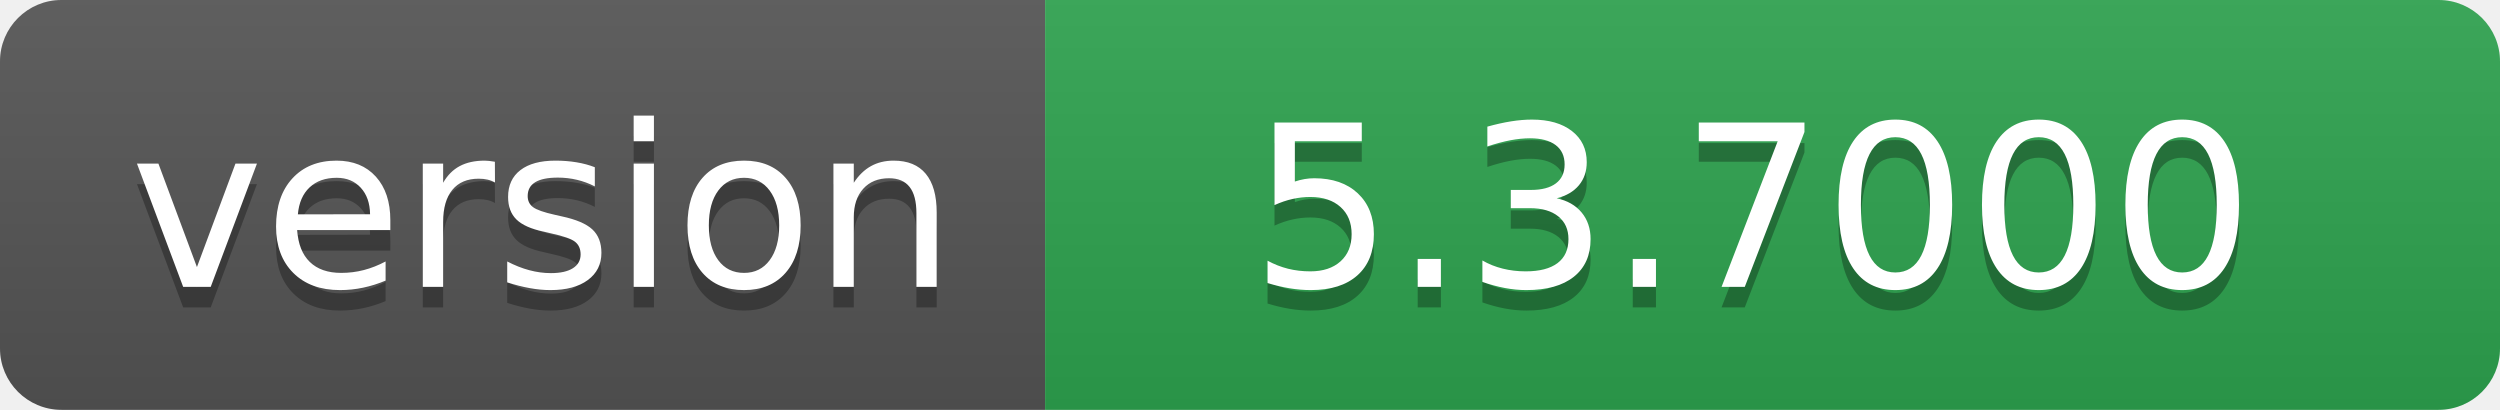
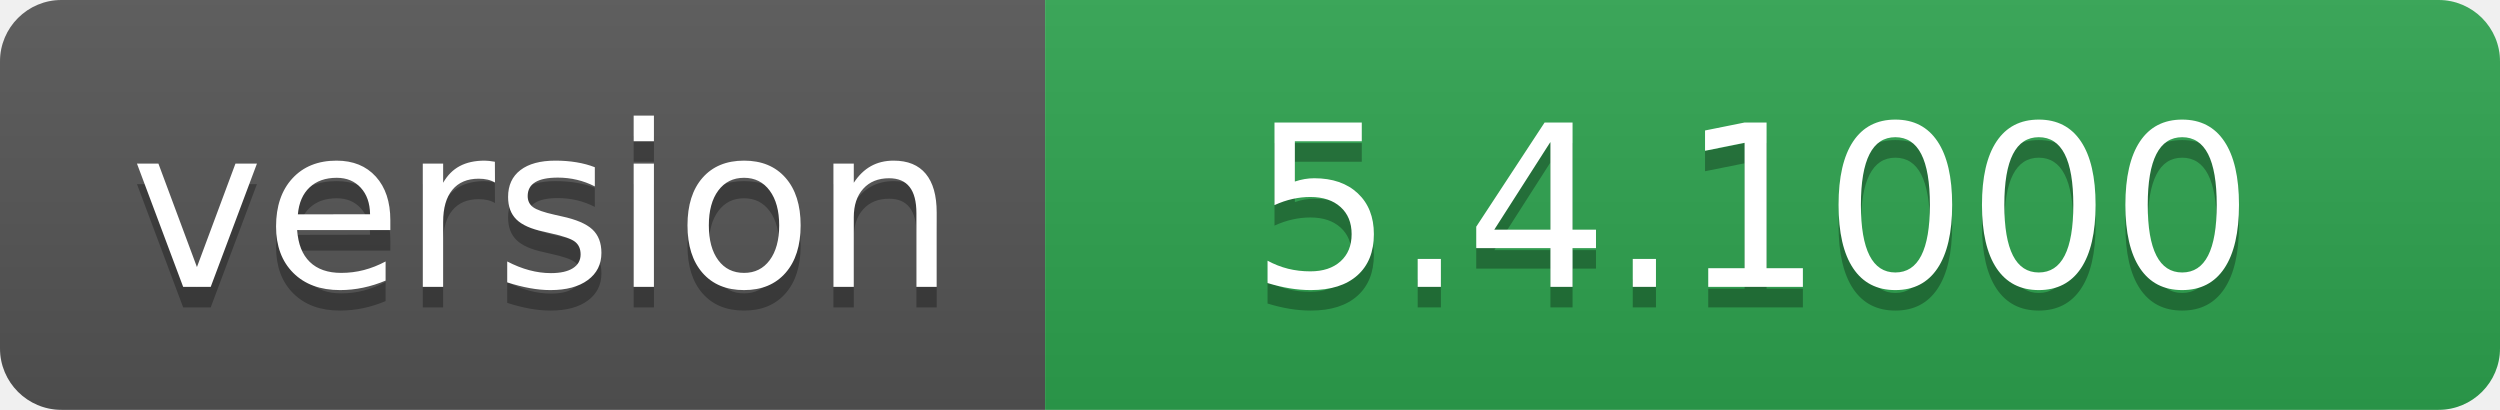
- <svg xmlns="http://www.w3.org/2000/svg" width="122" height="20" role="img" aria-label="version: 5.3.7000">
+ <svg xmlns="http://www.w3.org/2000/svg" width="122" height="20" role="img" aria-label="version: 5.4.1000">
  <linearGradient id="s" x2="0" y2="100%">
    <stop offset="0" stop-color="#bbb" stop-opacity=".1" />
    <stop offset="1" stop-opacity=".1" />
  </linearGradient>
  <clipPath id="r">
    <rect width="122" height="20" rx="3" fill="#fff" />
  </clipPath>
  <g clip-path="url(#r)">
    <rect width="51" height="20" fill="#555" />
    <rect x="51" width="71" height="20" fill="#2ea44f" />
    <rect width="122" height="20" fill="url(#s)" />
  </g>
  <g fill="#fff" text-anchor="middle" font-family="Verdana,Geneva,DejaVu Sans,sans-serif" text-rendering="geometricPrecision" font-size="110">
    <text aria-hidden="true" x="265" y="150" fill="#010101" fill-opacity=".3" transform="scale(.1)" textLength="410">version</text>
    <text x="265" y="140" transform="scale(.1)" fill="#fff" textLength="410">version</text>
-     <text aria-hidden="true" x="855" y="150" fill="#010101" fill-opacity=".3" transform="scale(.1)" textLength="610">5.3.7000</text>
-     <text x="855" y="140" transform="scale(.1)" fill="#fff" textLength="610">5.3.7000</text>
+     <text aria-hidden="true" x="855" y="150" fill="#010101" fill-opacity=".3" transform="scale(.1)" textLength="610">5.4.1000</text>
+     <text x="855" y="140" transform="scale(.1)" fill="#fff" textLength="610">5.4.1000</text>
  </g>
</svg>
